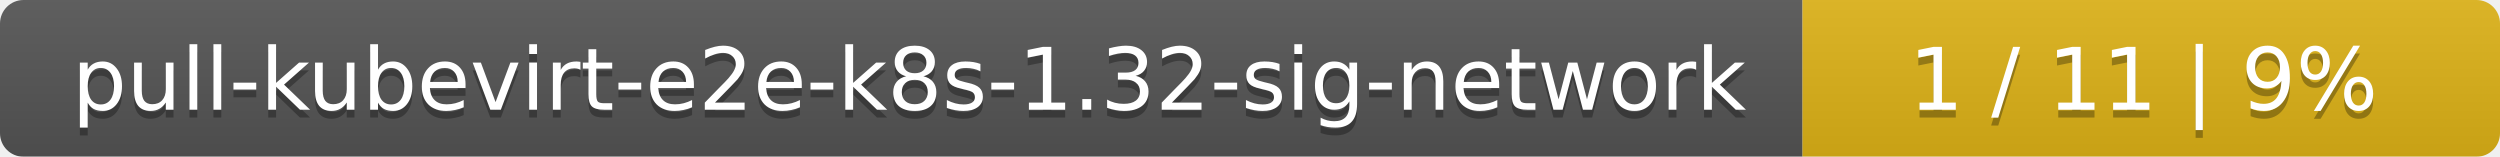
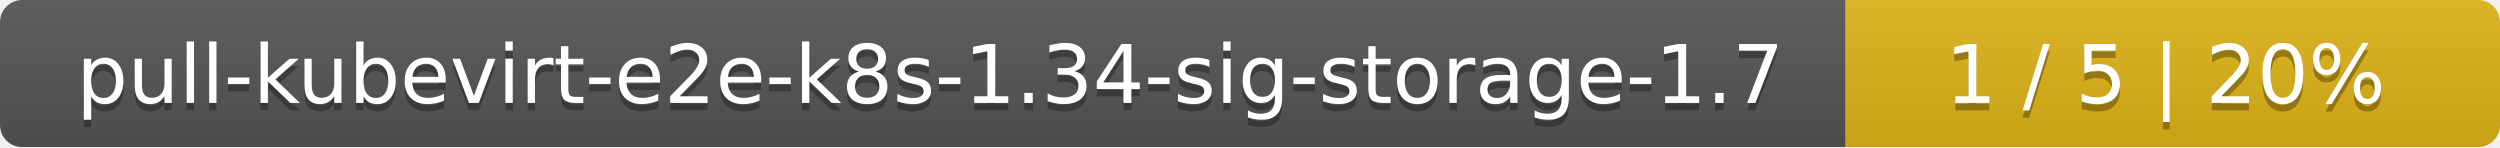
- <svg xmlns="http://www.w3.org/2000/svg" width="319" height="20">
+ <svg xmlns="http://www.w3.org/2000/svg" width="340" height="20">
  <linearGradient id="smooth" x2="0" y2="100%">
    <stop offset="0" stop-color="#bbb" stop-opacity=".1" />
    <stop offset="1" stop-opacity=".1" />
  </linearGradient>
  <mask id="round">
-     <rect width="319" height="20" rx="3" fill="#fff" />
+     <rect width="340" height="20" rx="3" fill="#fff" />
  </mask>
  <g mask="url(#round)">
-     <rect width="230" height="20" fill="#555" />
-     <rect x="230" width="89" height="20" fill="#dfb317" />
-     <rect width="319" height="20" fill="url(#smooth)" />
+     <rect width="251" height="20" fill="#555" />
+     <rect x="251" width="89" height="20" fill="#dfb317" />
+     <rect width="340" height="20" fill="url(#smooth)" />
  </g>
  <g fill="#fff" text-anchor="middle" font-family="DejaVu Sans,Verdana,Geneva,sans-serif" font-size="11">
-     <text x="116" y="15" fill="#010101" fill-opacity=".3">pull-kubevirt-e2e-k8s-1.32-sig-network</text>
-     <text x="116" y="14">pull-kubevirt-e2e-k8s-1.32-sig-network</text>
-     <text x="273.5" y="15" fill="#010101" fill-opacity=".3">1 / 11    |    9%</text>
-     <text x="273.5" y="14">1 / 11    |    9%</text>
+     <text x="126.5" y="15" fill="#010101" fill-opacity=".3">pull-kubevirt-e2e-k8s-1.34-sig-storage-1.7</text>
+     <text x="126.5" y="14">pull-kubevirt-e2e-k8s-1.34-sig-storage-1.7</text>
+     <text x="294.5" y="15" fill="#010101" fill-opacity=".3">1 / 5    |    20%</text>
+     <text x="294.5" y="14">1 / 5    |    20%</text>
  </g>
</svg>
